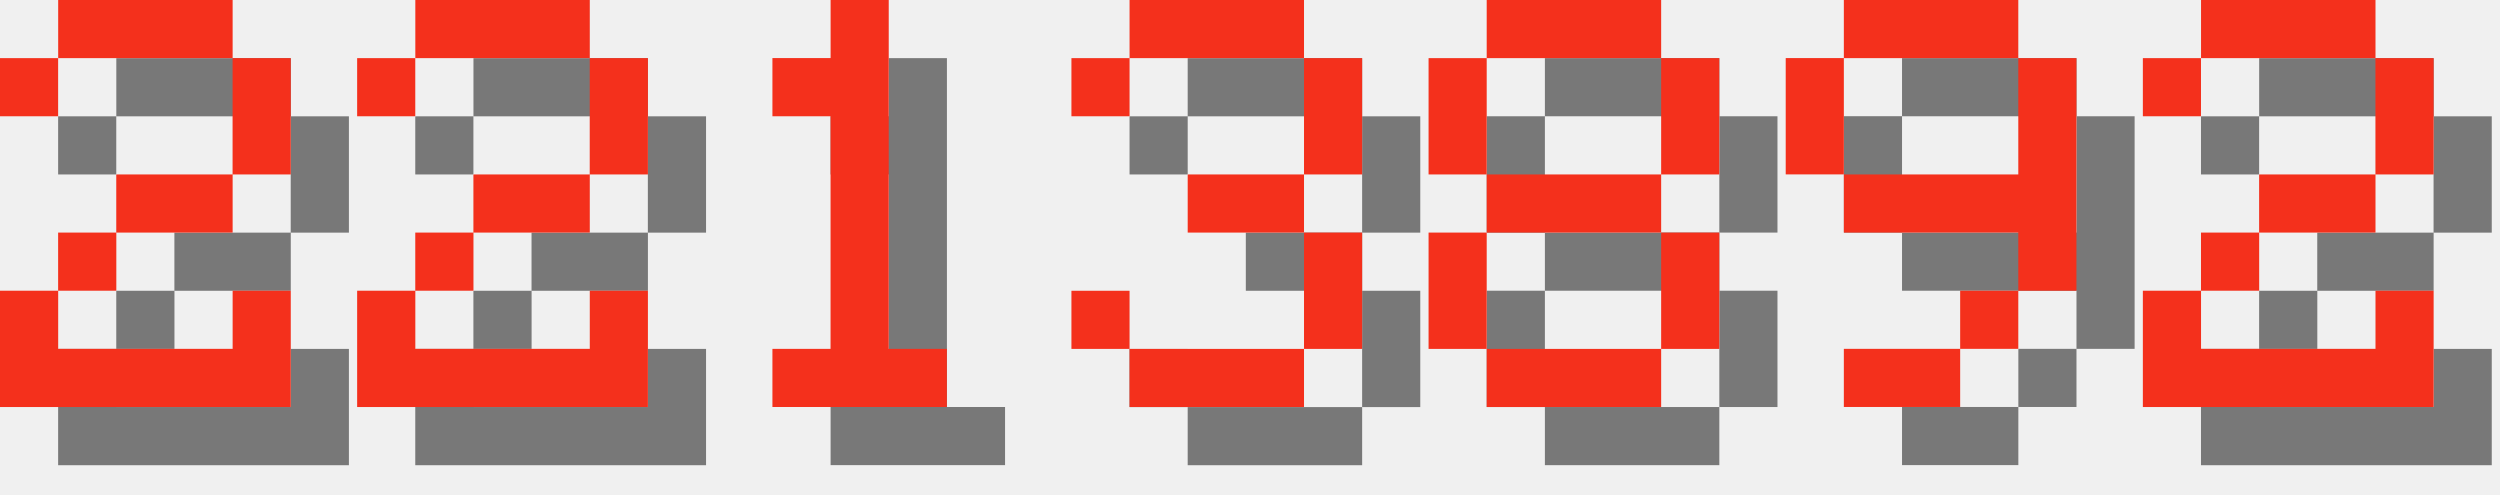
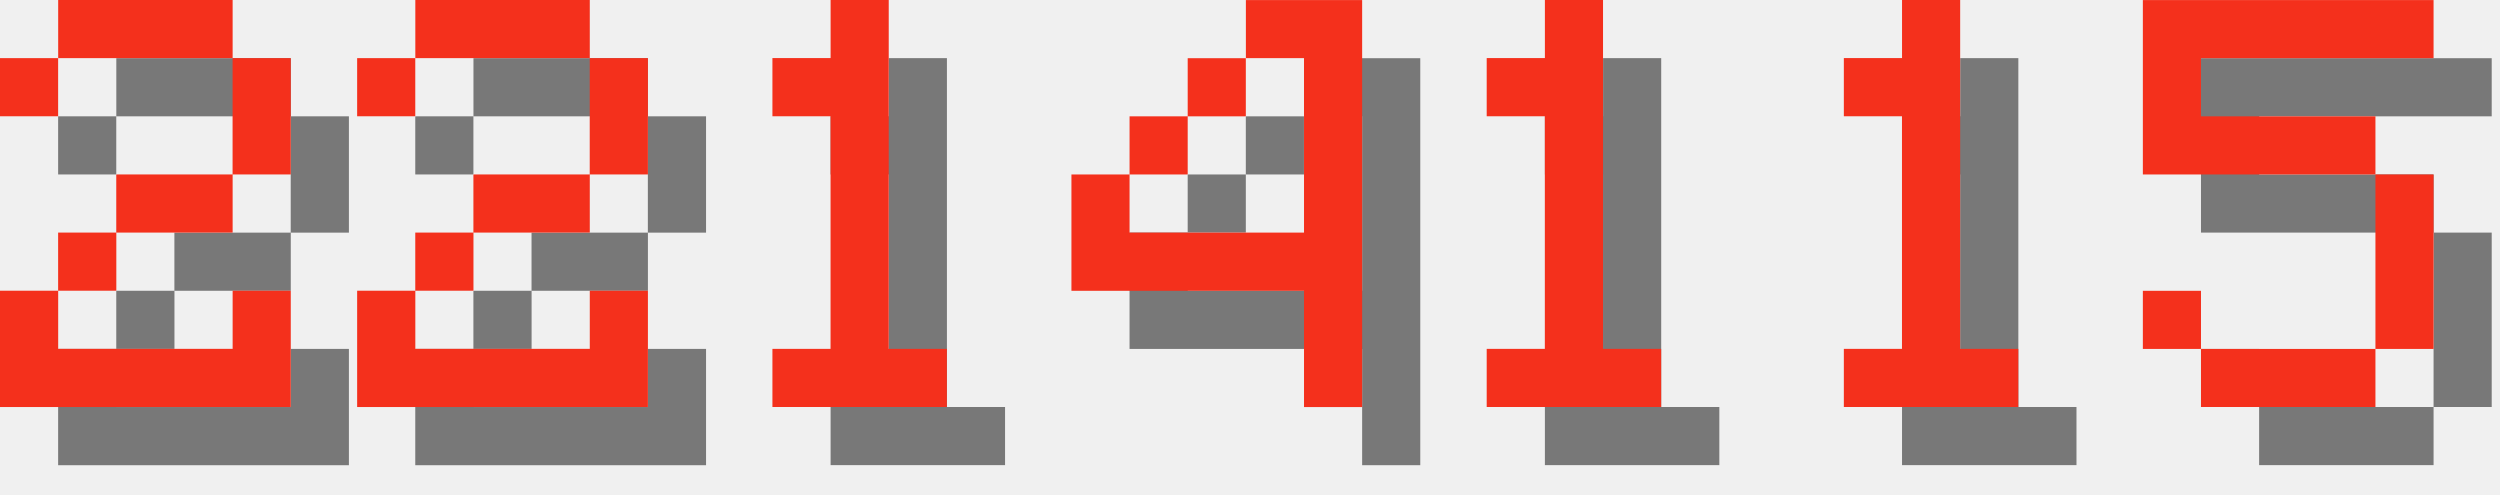
<svg xmlns="http://www.w3.org/2000/svg" version="1.1" width="182.0" height="36">
  <style>
        .text-foreground {
            fill: #F4301C;
        }
        .text-shadow {
            fill: #000000;
            fill-opacity: 0.5;
        }
    </style>
  <g class="digit" id="digit_2" transform="translate(0.0, 0), scale(4)">
    <path id="digit_2_shadow" class="text-shadow" d="m1.058 2.117v1.058h1.058v-1.058h3.175v2.117h-2.117v1.058h-1.058v1.058h-1.058v2.117h5.292v-2.117h-1.058v1.058h-3.175v-1.058h1.058v-1.058h2.117v-1.058h1.058v-2.117h-1.058v-1.058h-3.175v1.058h-1.058z" fill-opacity=".5" style="paint-order:stroke fill markers" />
    <path id="digit_2_fg" class="text-foreground" d="m0 1.058v1.058h1.058v-1.058h3.175v2.117h-2.117v1.058h-1.058v1.058h-1.058v2.117h5.292v-2.117h-1.058v1.058h-3.175v-1.058h1.058v-1.058h2.117v-1.058h1.058v-2.117h-1.058v-1.058h-3.175v1.058h-1.058z" fill="#fff" style="paint-order:stroke fill markers" />
  </g>
  <g class="digit" id="digit_2" transform="translate(26.0, 0), scale(4)">
    <path id="digit_2_shadow" class="text-shadow" d="m1.058 2.117v1.058h1.058v-1.058h3.175v2.117h-2.117v1.058h-1.058v1.058h-1.058v2.117h5.292v-2.117h-1.058v1.058h-3.175v-1.058h1.058v-1.058h2.117v-1.058h1.058v-2.117h-1.058v-1.058h-3.175v1.058h-1.058z" fill-opacity=".5" style="paint-order:stroke fill markers" />
    <path id="digit_2_fg" class="text-foreground" d="m0 1.058v1.058h1.058v-1.058h3.175v2.117h-2.117v1.058h-1.058v1.058h-1.058v2.117h5.292v-2.117h-1.058v1.058h-3.175v-1.058h1.058v-1.058h2.117v-1.058h1.058v-2.117h-1.058v-1.058h-3.175v1.058h-1.058z" fill="#fff" style="paint-order:stroke fill markers" />
  </g>
  <g class="digit" id="digit_1" transform="translate(52.0, 0), scale(4)">
    <path id="digit_1_shadow" class="text-shadow" d="m2.117 2.117v1.058h1.058v4.233h-1.058v1.058h3.175v-1.058h-1.058v-6.35h-1.058v1.058h-1.058z" fill-opacity=".5" style="paint-order:stroke fill markers" />
    <path id="digit_1_fg" class="text-foreground" d="m1.058 1.058v1.058h1.058v4.233h-1.058v1.058h3.175v-1.058h-1.058v-6.35h-1.058v1.058h-1.058z" fill="#fff" style="paint-order:stroke fill markers" />
  </g>
-   <g class="digit" id="digit_3" transform="translate(78.0, 0), scale(4)">
-     <path id="digit_3_shadow" class="text-shadow" d="m1.058 2.117v1.058h1.058v-1.058h3.175v2.117h-2.117v1.058h2.117v2.117h-3.175v-1.058h-1.058v1.058h1.058v1.058h3.175v-1.058h1.058v-2.117h-1.058v-1.058h1.058v-2.117h-1.058v-1.058h-3.175v1.058h-1.058z" fill-opacity=".5" style="paint-order:stroke fill markers" />
-     <path id="digit_3_fg" class="text-foreground" d="m0 1.058v1.058h1.058v-1.058h3.175v2.117h-2.117v1.058h2.117v2.117h-3.175v-1.058h-1.058v1.058h1.058v1.058h3.175v-1.058h1.058v-2.117h-1.058v-1.058h1.058v-2.117h-1.058v-1.058h-3.175v1.058h-1.058z" fill="#fff" style="paint-order:stroke fill markers" />
+   <g class="digit" id="digit_4" transform="translate(78.0, 0), scale(4)">
+     <path id="digit_4_shadow" class="text-shadow" d="m4.233 1.058v1.058h1.058v3.175h-3.175v-1.058h-1.058v2.117h4.233v2.117h1.058v-7.408h-2.117zm-2.117 3.175h1.058v-1.058h-1.058v1.058zm1.058-1.058h1.058v-1.058h-1.058v1.058z" fill-opacity=".5" style="paint-order:stroke fill markers" />
+     <path id="digit_4_fg" class="text-foreground" d="m3.175 0v1.058h1.058v3.175h-3.175v-1.058h-1.058v2.117h4.233v2.117h1.058v-7.408h-2.117zm-2.117 3.175h1.058v-1.058h-1.058v1.058zm1.058-1.058h1.058v-1.058h-1.058v1.058z" fill="#fff" style="paint-order:stroke fill markers" />
  </g>
-   <g class="digit" id="digit_8" transform="translate(104.0, 0), scale(4)">
-     <path id="digit_8_shadow" class="text-shadow" d="m2.117 1.058v1.058h3.175v-1.058h-3.175zm3.175 1.058v2.117h1.058v-2.117h-1.058zm0 2.117h-3.175v1.058h3.175v-1.058zm0 1.058v2.117h1.058v-2.117h-1.058zm0 2.117h-3.175v1.058h3.175v-1.058zm-3.175 0v-2.117h-1.058v2.117h1.058zm0-3.175v-2.117h-1.058v2.117h1.058z" fill-opacity=".5" style="paint-order:stroke fill markers" />
-     <path id="digit_8_fg" class="text-foreground" d="m1.058 0v1.058h3.175v-1.058h-3.175zm3.175 1.058v2.117h1.058v-2.117h-1.058zm0 2.117h-3.175v1.058h3.175v-1.058zm0 1.058v2.117h1.058v-2.117h-1.058zm0 2.117h-3.175v1.058h3.175v-1.058zm-3.175 0v-2.117h-1.058v2.117h1.058zm0-3.175v-2.117h-1.058v2.117h1.058z" fill="#fff" style="paint-order:stroke fill markers" />
+   <g class="digit" id="digit_1" transform="translate(104.0, 0), scale(4)">
+     <path id="digit_1_shadow" class="text-shadow" d="m2.117 2.117v1.058h1.058v4.233h-1.058v1.058h3.175v-1.058h-1.058v-6.35h-1.058v1.058h-1.058z" fill-opacity=".5" style="paint-order:stroke fill markers" />
+     <path id="digit_1_fg" class="text-foreground" d="m1.058 1.058v1.058h1.058v4.233h-1.058v1.058h3.175v-1.058h-1.058v-6.35h-1.058v1.058h-1.058z" fill="#fff" style="paint-order:stroke fill markers" />
  </g>
-   <g class="digit" id="digit_9" transform="translate(130.0, 0), scale(4)">
-     <path id="digit_9_shadow" class="text-shadow" d="m2.117 1.058v1.058h3.175v-1.058h-3.175zm3.175 1.058v2.117h-3.175v1.058h3.175v1.058h1.058v-4.233h-1.058zm0 4.233h-1.058v1.058h1.058v-1.058zm-1.058 1.058h-2.117v1.058h2.117v-1.058zm-2.117-3.175v-2.117h-1.058v2.117h1.058z" fill-opacity=".5" style="paint-order:stroke fill markers" />
-     <path id="digit_9_fg" class="text-foreground" d="m1.058 0v1.058h3.175v-1.058h-3.175zm3.175 1.058v2.117h-3.175v1.058h3.175v1.058h1.058v-4.233h-1.058zm0 4.233h-1.058v1.058h1.058v-1.058zm-1.058 1.058h-2.117v1.058h2.117v-1.058zm-2.117-3.175v-2.117h-1.058v2.117h1.058z" fill="#fff" style="paint-order:stroke fill markers" />
+   <g class="digit" id="digit_1" transform="translate(130.0, 0), scale(4)">
+     <path id="digit_1_shadow" class="text-shadow" d="m2.117 2.117v1.058h1.058v4.233h-1.058v1.058h3.175v-1.058h-1.058v-6.35h-1.058v1.058h-1.058z" fill-opacity=".5" style="paint-order:stroke fill markers" />
+     <path id="digit_1_fg" class="text-foreground" d="m1.058 1.058v1.058h1.058v4.233h-1.058v1.058h3.175v-1.058h-1.058v-6.35h-1.058v1.058h-1.058z" fill="#fff" style="paint-order:stroke fill markers" />
  </g>
-   <g class="digit" id="digit_2" transform="translate(156.0, 0), scale(4)">
-     <path id="digit_2_shadow" class="text-shadow" d="m1.058 2.117v1.058h1.058v-1.058h3.175v2.117h-2.117v1.058h-1.058v1.058h-1.058v2.117h5.292v-2.117h-1.058v1.058h-3.175v-1.058h1.058v-1.058h2.117v-1.058h1.058v-2.117h-1.058v-1.058h-3.175v1.058h-1.058z" fill-opacity=".5" style="paint-order:stroke fill markers" />
-     <path id="digit_2_fg" class="text-foreground" d="m0 1.058v1.058h1.058v-1.058h3.175v2.117h-2.117v1.058h-1.058v1.058h-1.058v2.117h5.292v-2.117h-1.058v1.058h-3.175v-1.058h1.058v-1.058h2.117v-1.058h1.058v-2.117h-1.058v-1.058h-3.175v1.058h-1.058z" fill="#fff" style="paint-order:stroke fill markers" />
+   <g class="digit" id="digit_5" transform="translate(156.0, 0), scale(4)">
+     <path id="digit_5_shadow" class="text-shadow" d="m1.058 1.058v3.175h4.233v3.175h-3.175v-1.058h-1.058v1.058h1.058v1.058h3.175v-1.058h1.058v-3.175h-1.058v-1.058h-3.175v-1.058h4.233v-1.058h-5.292z" fill-opacity=".5" style="paint-order:stroke fill markers" />
+     <path id="digit_5_fg" class="text-foreground" d="m0 0v3.175h4.233v3.175h-3.175v-1.058h-1.058v1.058h1.058v1.058h3.175v-1.058h1.058v-3.175h-1.058v-1.058h-3.175v-1.058h4.233v-1.058h-5.292z" fill="#fff" style="paint-order:stroke fill markers" />
  </g>
</svg>
